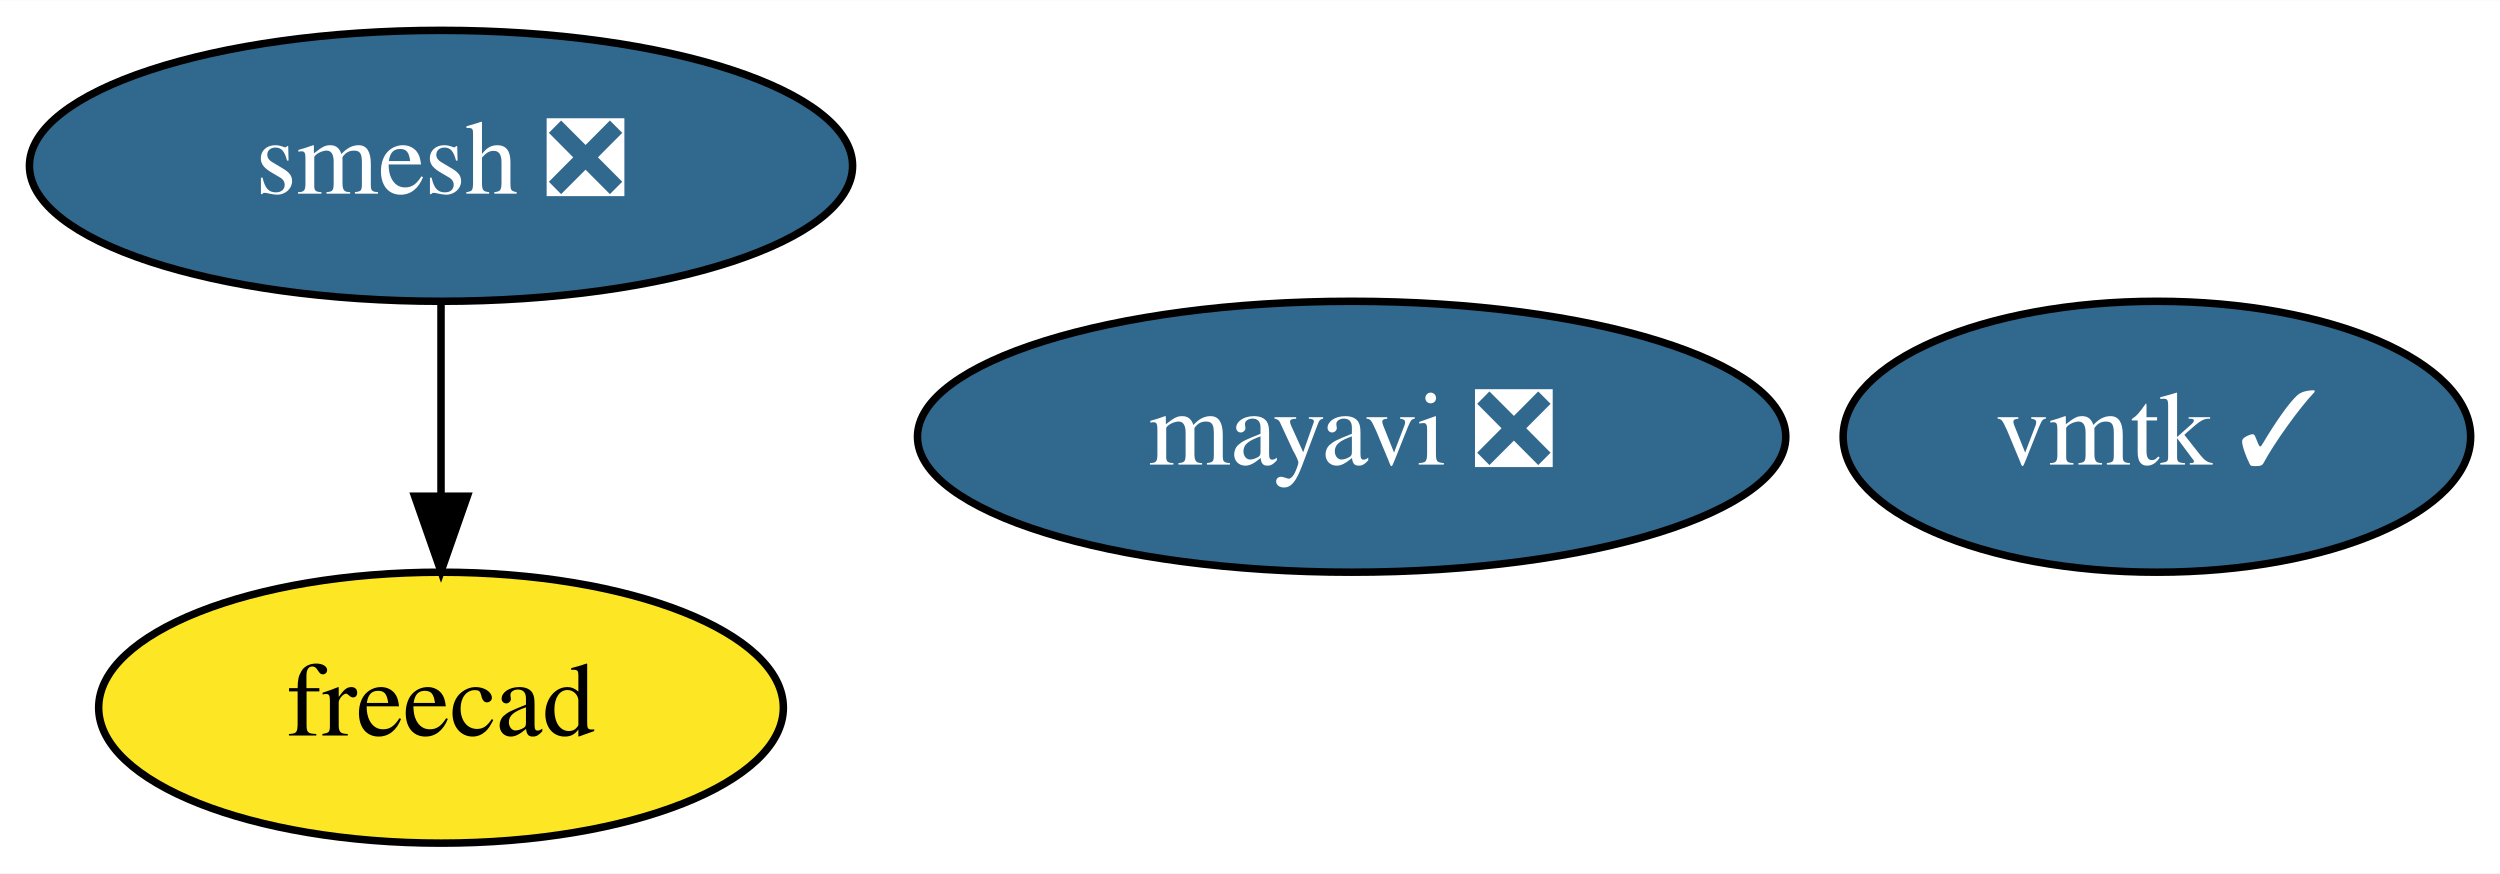
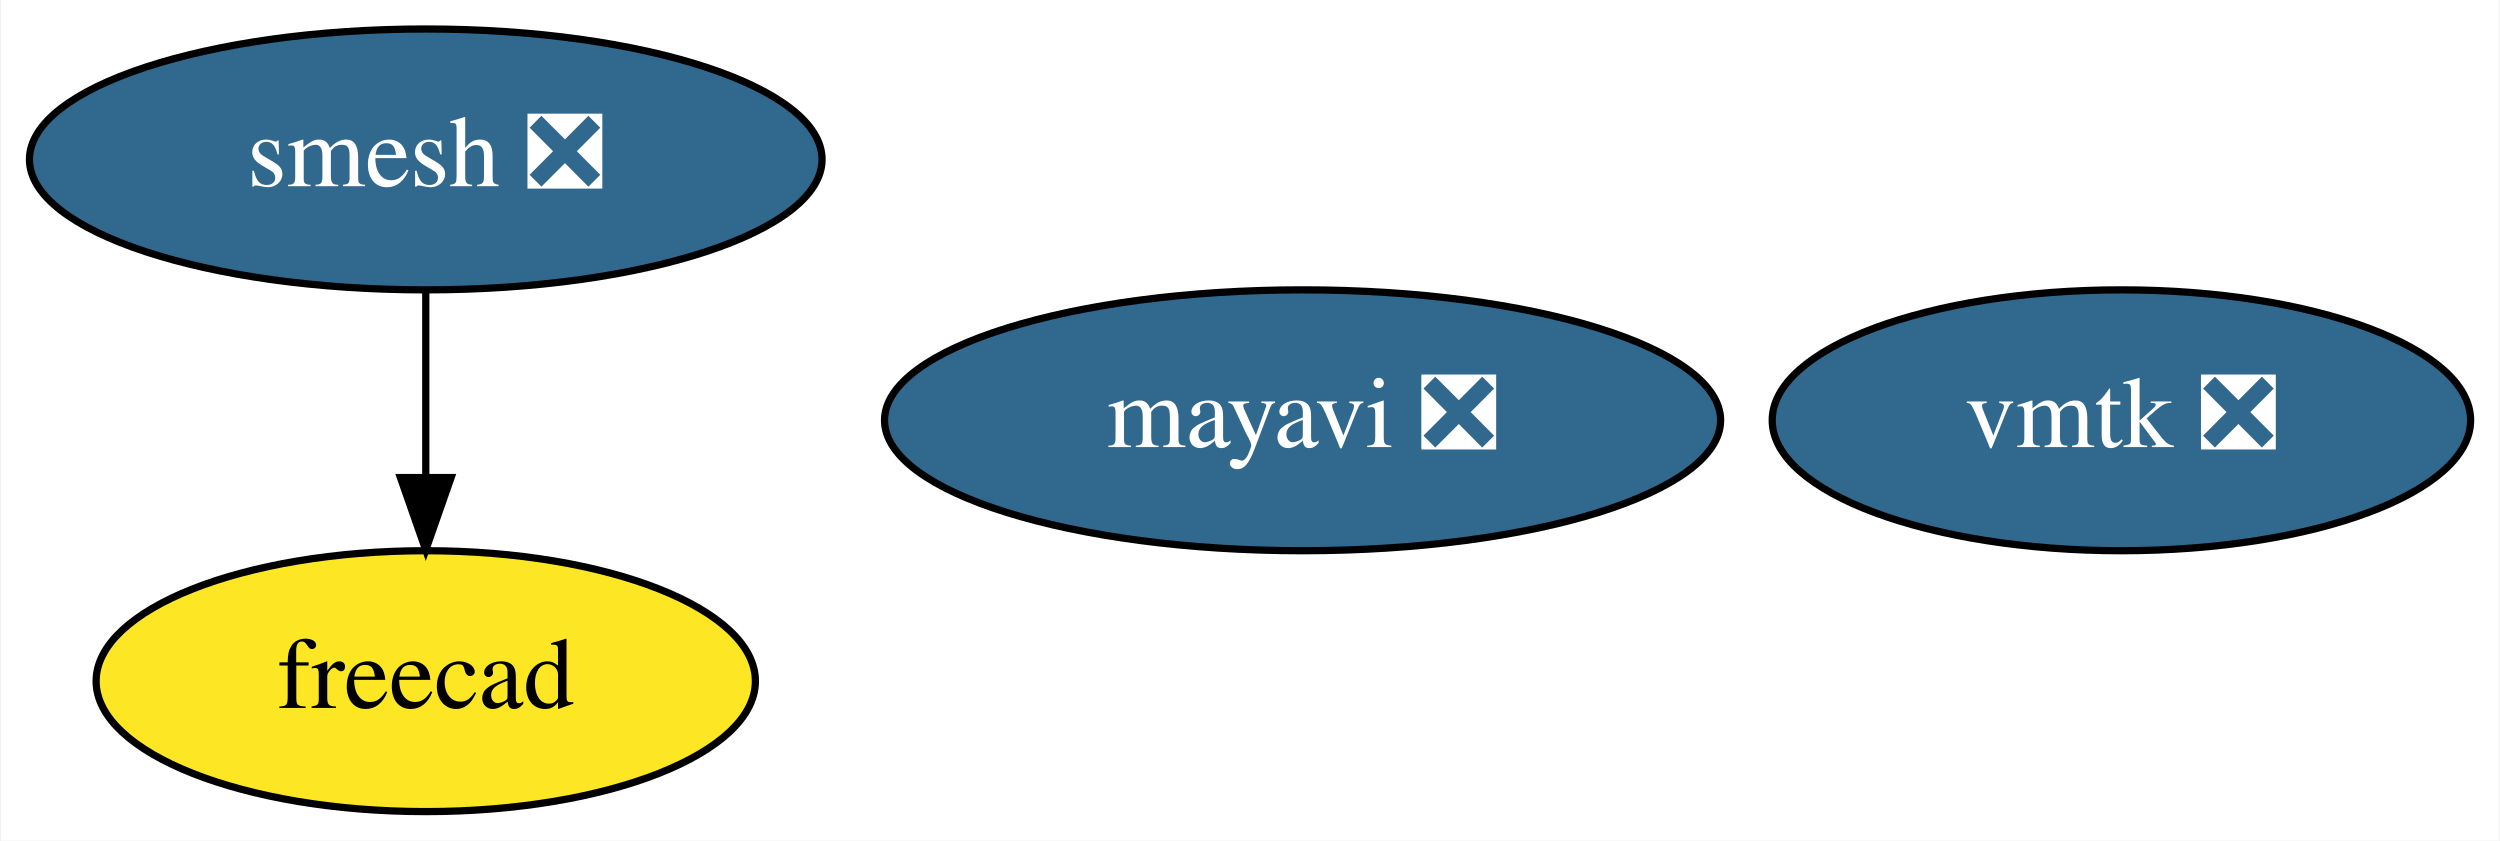
- <svg xmlns="http://www.w3.org/2000/svg" xmlns:xlink="http://www.w3.org/1999/xlink" width="332pt" height="116pt" viewBox="0.00 0.00 332.19 116.00">
+ <svg xmlns="http://www.w3.org/2000/svg" xmlns:xlink="http://www.w3.org/1999/xlink" width="345pt" height="116pt" viewBox="0.00 0.00 344.69 116.00">
  <g id="graph0" class="graph" transform="scale(1 1) rotate(0) translate(4 112)">
-     <polygon fill="white" stroke="transparent" points="-4,4 -4,-112 328.19,-112 328.19,4 -4,4" />
+     <polygon fill="white" stroke="transparent" points="-4,4 -4,-112 340.69,-112 340.69,4 -4,4" />
    <g id="node1" class="node">
      <g id="a_node1">
        <a xlink:href="https://github.com/conda-forge/mayavi-feedstock/pull/56" xlink:title="mayavi ❎">
          <ellipse fill="#31688e" stroke="black" cx="175.6" cy="-54" rx="57.69" ry="18" />
          <text text-anchor="middle" x="175.6" y="-50.3" font-family="Times,serif" font-size="14.00" fill="white">mayavi ❎</text>
        </a>
      </g>
    </g>
    <g id="node2" class="node">
      <g id="a_node2">
        <a xlink:href="https://github.com/conda-forge/smesh-feedstock/pull/55" xlink:title="smesh ❎">
          <ellipse fill="#31688e" stroke="black" cx="54.6" cy="-90" rx="54.69" ry="18" />
          <text text-anchor="middle" x="54.6" y="-86.3" font-family="Times,serif" font-size="14.00" fill="white">smesh ❎</text>
        </a>
      </g>
    </g>
    <g id="node3" class="node">
      <g id="a_node3">
        <a xlink:href="https://github.com/conda-forge/freecad-feedstock" xlink:title="freecad">
          <ellipse fill="#fde725" stroke="black" cx="54.6" cy="-18" rx="45.49" ry="18" />
          <text text-anchor="middle" x="54.6" y="-14.3" font-family="Times,serif" font-size="14.00">freecad</text>
        </a>
      </g>
    </g>
    <g id="edge1" class="edge">
      <path fill="none" stroke="black" d="M54.6,-71.7C54.6,-63.98 54.6,-54.71 54.6,-46.11" />
      <polygon fill="black" stroke="black" points="58.1,-46.1 54.6,-36.1 51.1,-46.1 58.1,-46.1" />
    </g>
    <g id="node4" class="node">
      <g id="a_node4">
-         <a xlink:href="https://github.com/conda-forge/vmtk-feedstock/pull/3" xlink:title="vmtk ✓">
-           <ellipse fill="#31688e" stroke="black" cx="282.6" cy="-54" rx="41.69" ry="18" />
-           <text text-anchor="middle" x="282.6" y="-50.3" font-family="Times,serif" font-size="14.00" fill="white">vmtk ✓</text>
+         <a xlink:href="https://github.com/conda-forge/vmtk-feedstock/pull/3" xlink:title="vmtk ❎">
+           <ellipse fill="#31688e" stroke="black" cx="288.6" cy="-54" rx="48.19" ry="18" />
+           <text text-anchor="middle" x="288.6" y="-50.3" font-family="Times,serif" font-size="14.00" fill="white">vmtk ❎</text>
        </a>
      </g>
    </g>
  </g>
</svg>
